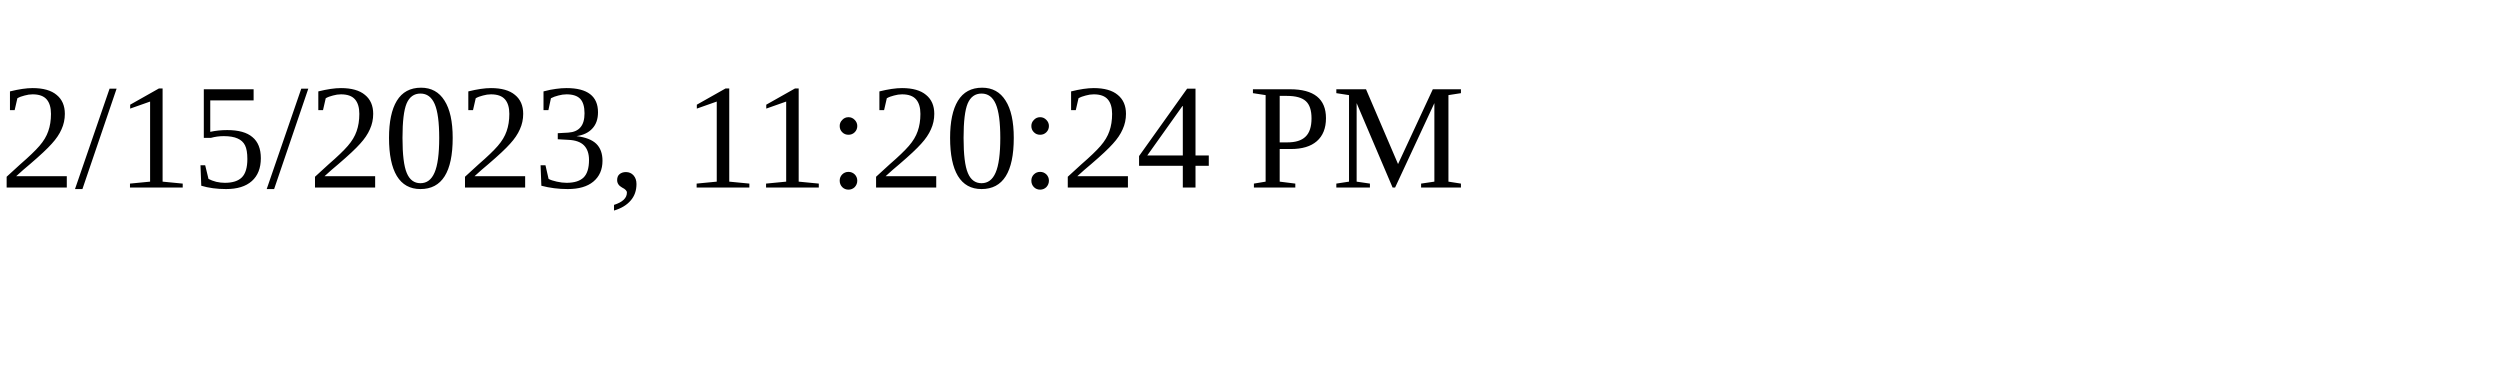
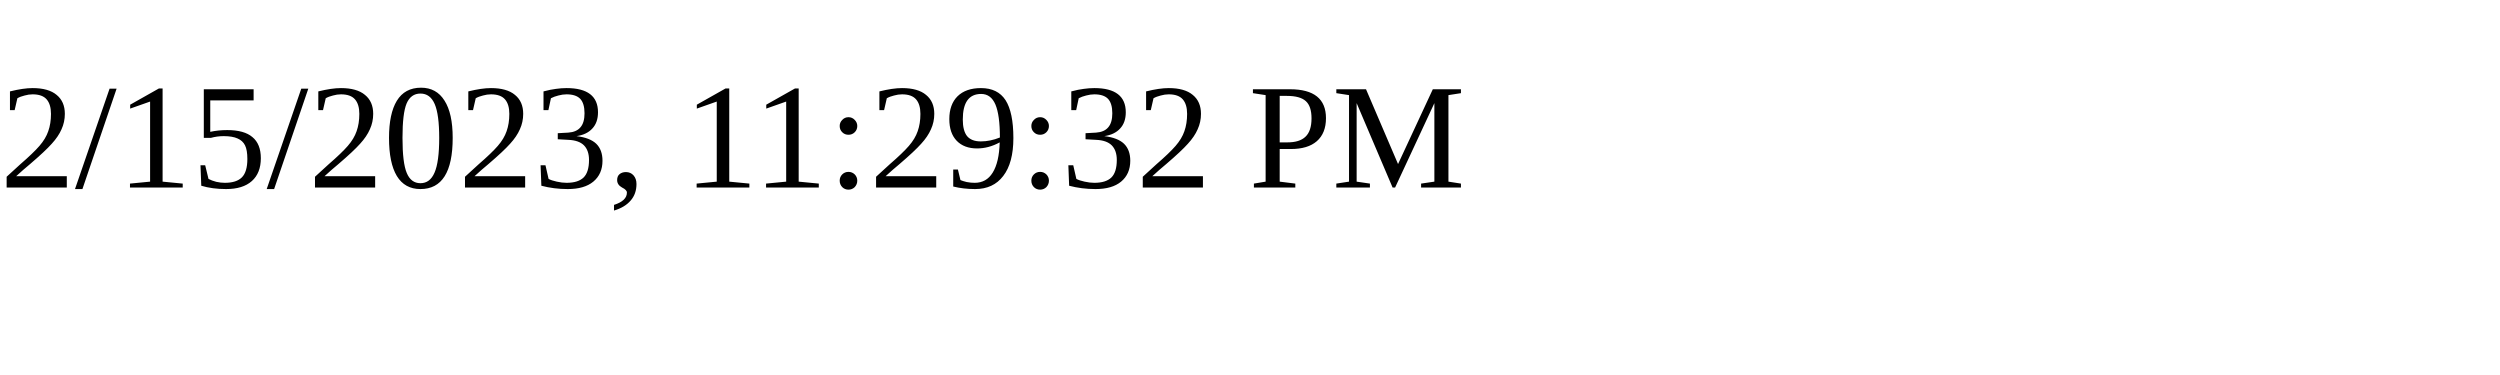
<svg xmlns="http://www.w3.org/2000/svg" height="30" width="200">
-   <text x="0" y="15">2/15/2023, 11:20:24 PM</text>
+   <text x="0" y="15">2/15/2023, 11:29:32 PM</text>
</svg>
